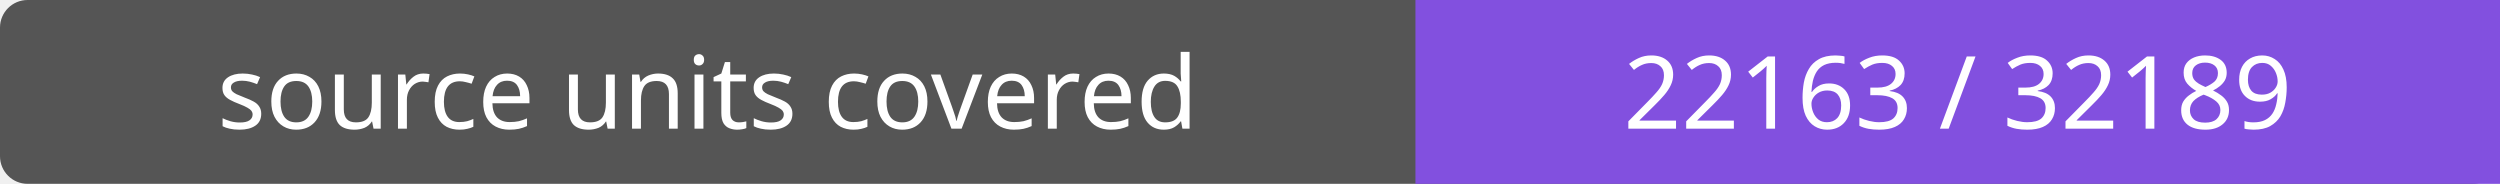
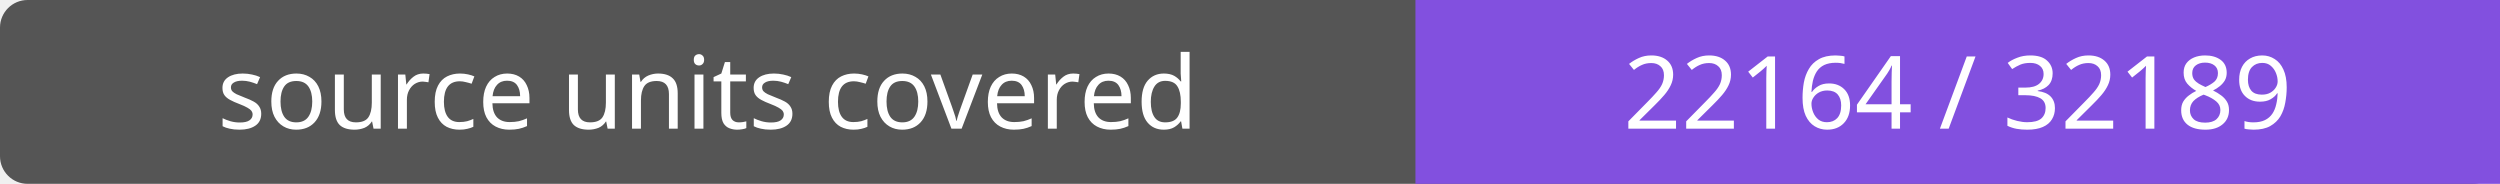
- <svg xmlns="http://www.w3.org/2000/svg" width="272" height="20" role="img" aria-label="source units covered: 22163 / 32189">
+ <svg xmlns="http://www.w3.org/2000/svg" width="272" height="20" role="img" aria-label="source units covered: 22164 / 32189">
  <rect width="272" height="20" rx="3" fill="#555" />
  <path fill="#8250df" d="M154 0h118v20H154z" />
  <g fill="#fff" text-anchor="middle" font-family="Verdana,sans-serif" font-size="11">
    <text x="77.0" y="14">source units covered</text>
-     <text x="213.0" y="14">22163 / 32189</text>
+     <text x="213.0" y="14">22164 / 32189</text>
  </g>
</svg>
